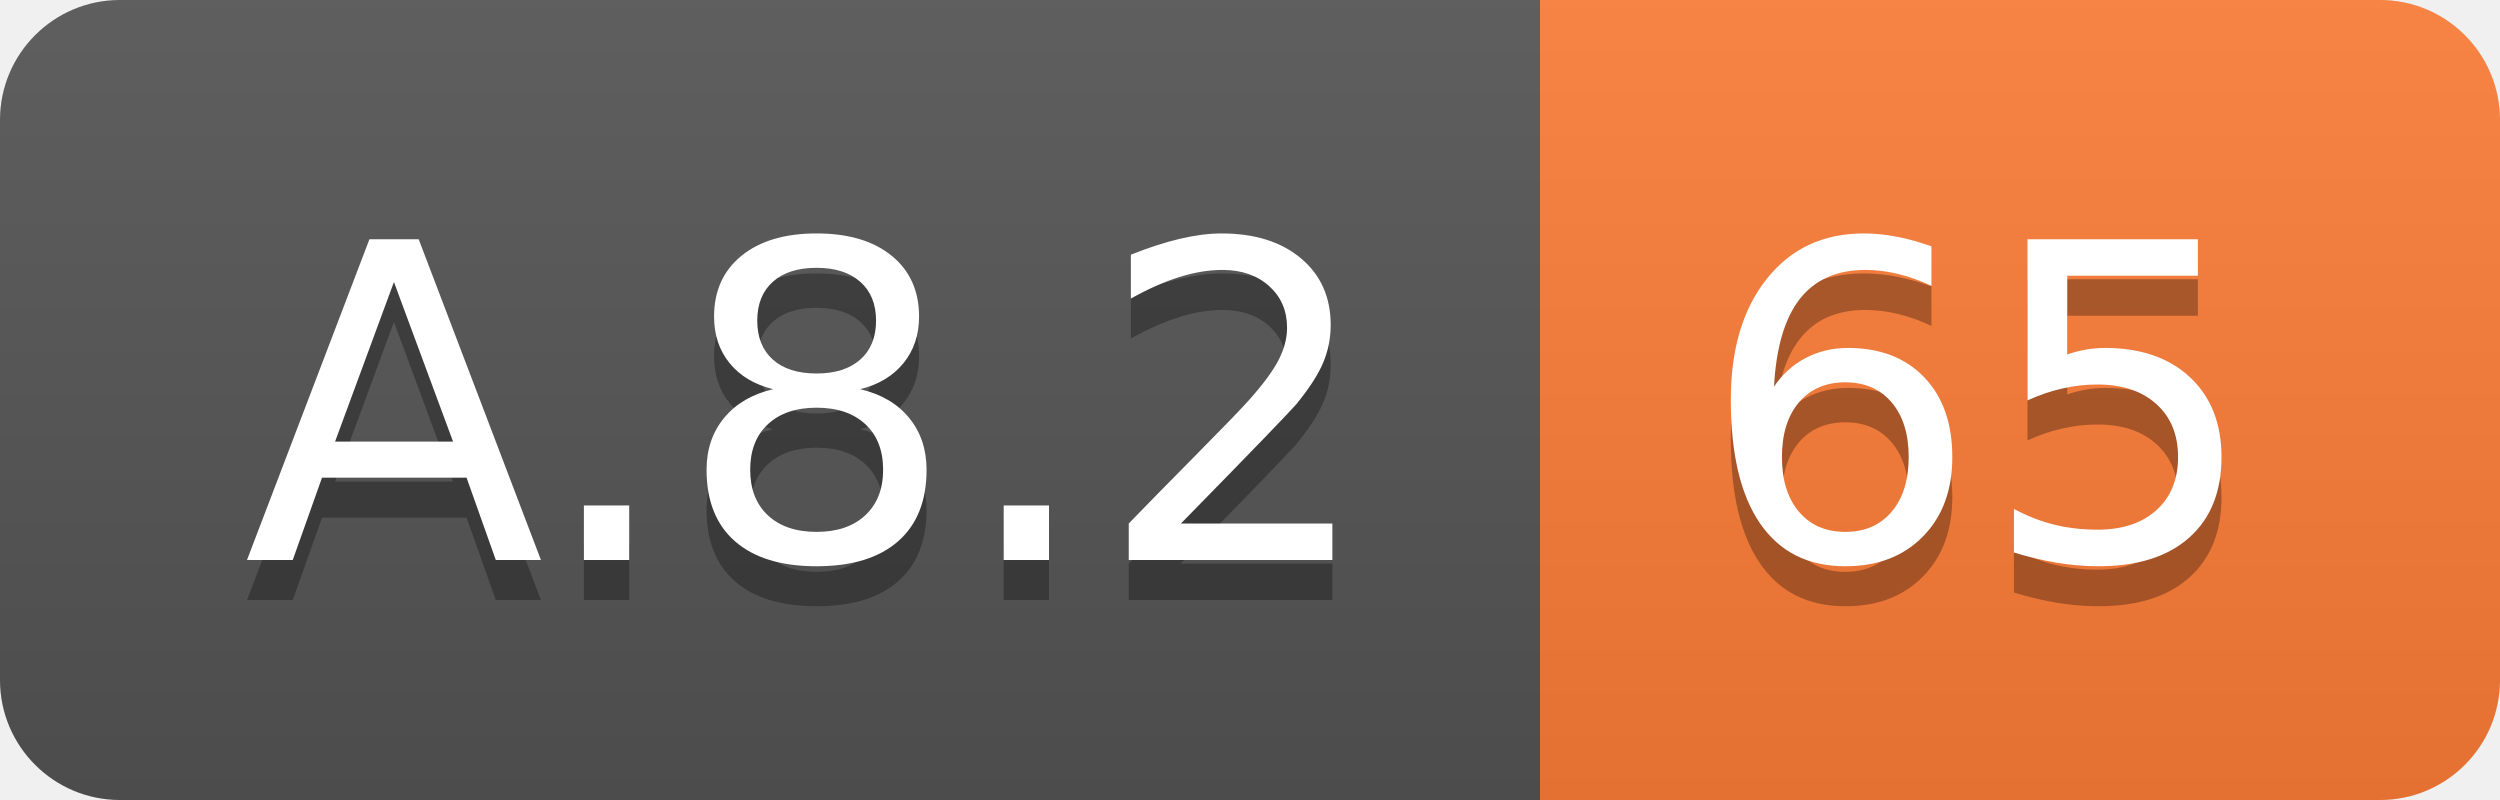
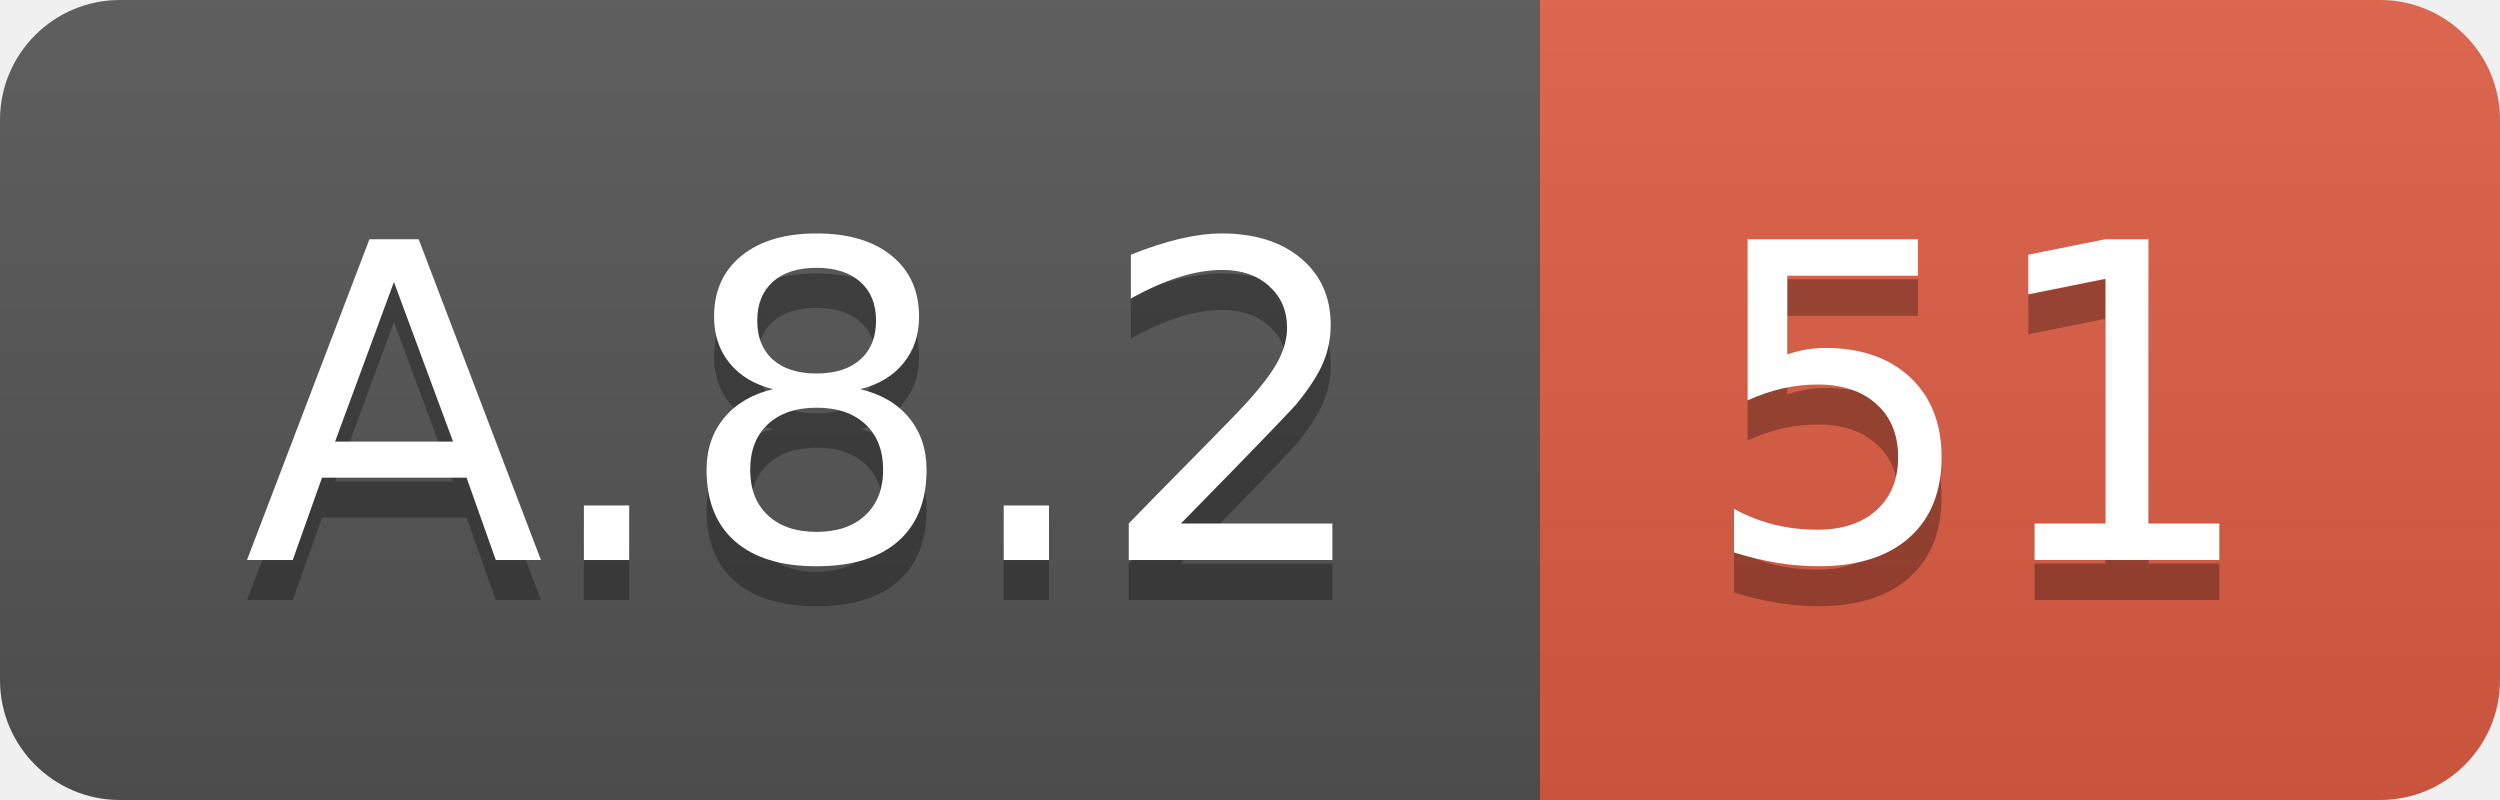
<svg xmlns="http://www.w3.org/2000/svg" width="62.5" height="20">
  <linearGradient id="smooth" x2="0" y2="100%">
    <stop offset="0" stop-color="#bbb" stop-opacity=".1" />
    <stop offset="1" stop-opacity=".1" />
  </linearGradient>
  <clipPath id="round">
    <rect width="62.5" height="20" rx="3" fill="#fff" />
  </clipPath>
  <g clip-path="url(#round)">
    <rect width="38.5" height="20" fill="#555" />
-     <rect x="38.5" width="24.0" height="20" fill="#fe7d37" />
+     <rect x="38.5" width="24.0" height="20" fill="#e05d44" />
    <rect width="62.5" height="20" fill="url(#smooth)" />
  </g>
  <g fill="#fff" text-anchor="middle" font-family="DejaVu Sans,Verdana,Geneva,sans-serif" font-size="110">
    <text x="202.5" y="150" fill="#010101" fill-opacity=".3" transform="scale(0.1)" textLength="285.0" lengthAdjust="spacing">A.8.2</text>
    <text x="202.5" y="140" transform="scale(0.1)" textLength="285.0" lengthAdjust="spacing">A.8.2</text>
-     <text x="495.0" y="150" fill="#010101" fill-opacity=".3" transform="scale(0.1)" textLength="140.0" lengthAdjust="spacing">65</text>
-     <text x="495.0" y="140" transform="scale(0.1)" textLength="140.0" lengthAdjust="spacing">65</text>
+     <text x="495.0" y="150" fill="#010101" fill-opacity=".3" transform="scale(0.1)" textLength="140.0" lengthAdjust="spacing">51</text>
+     <text x="495.0" y="140" transform="scale(0.1)" textLength="140.0" lengthAdjust="spacing">51</text>
  </g>
</svg>
